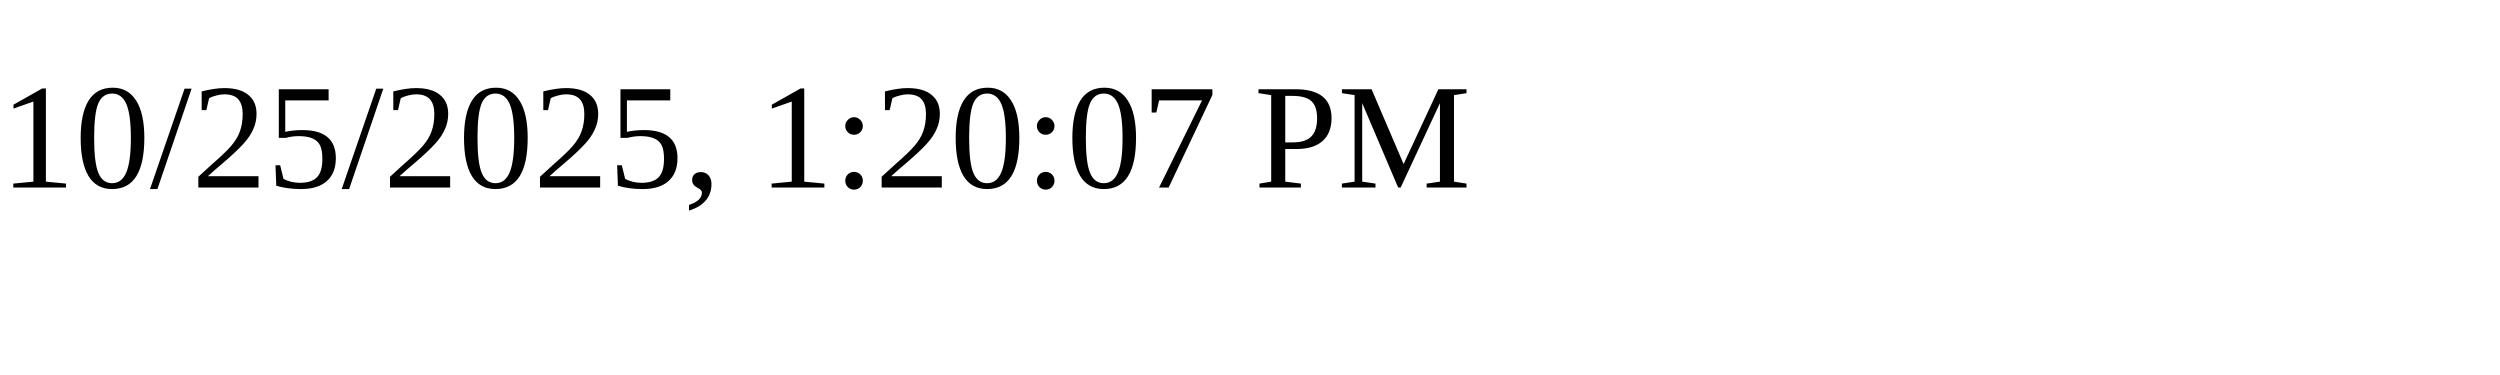
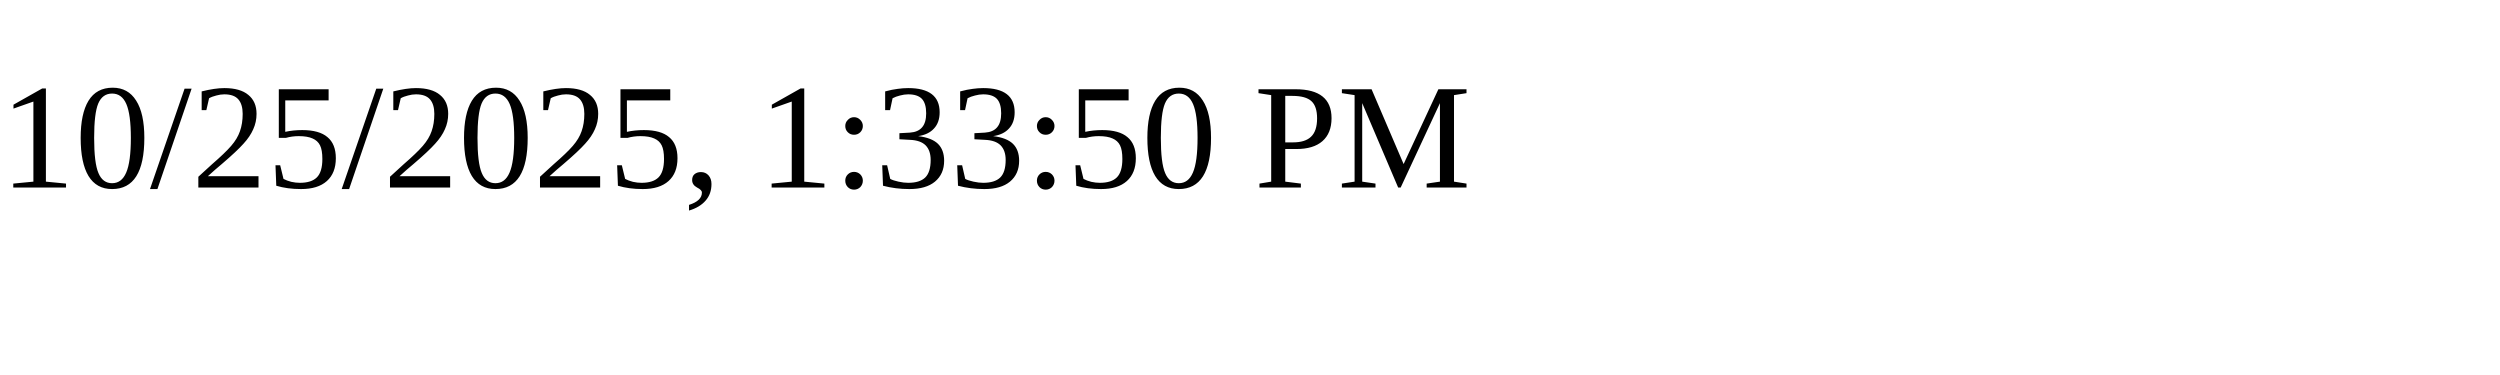
<svg xmlns="http://www.w3.org/2000/svg" height="30" width="200">
-   <text x="0" y="15">10/25/2025, 1:20:07 PM</text>
+   <text x="0" y="15">10/25/2025, 1:33:50 PM</text>
</svg>
